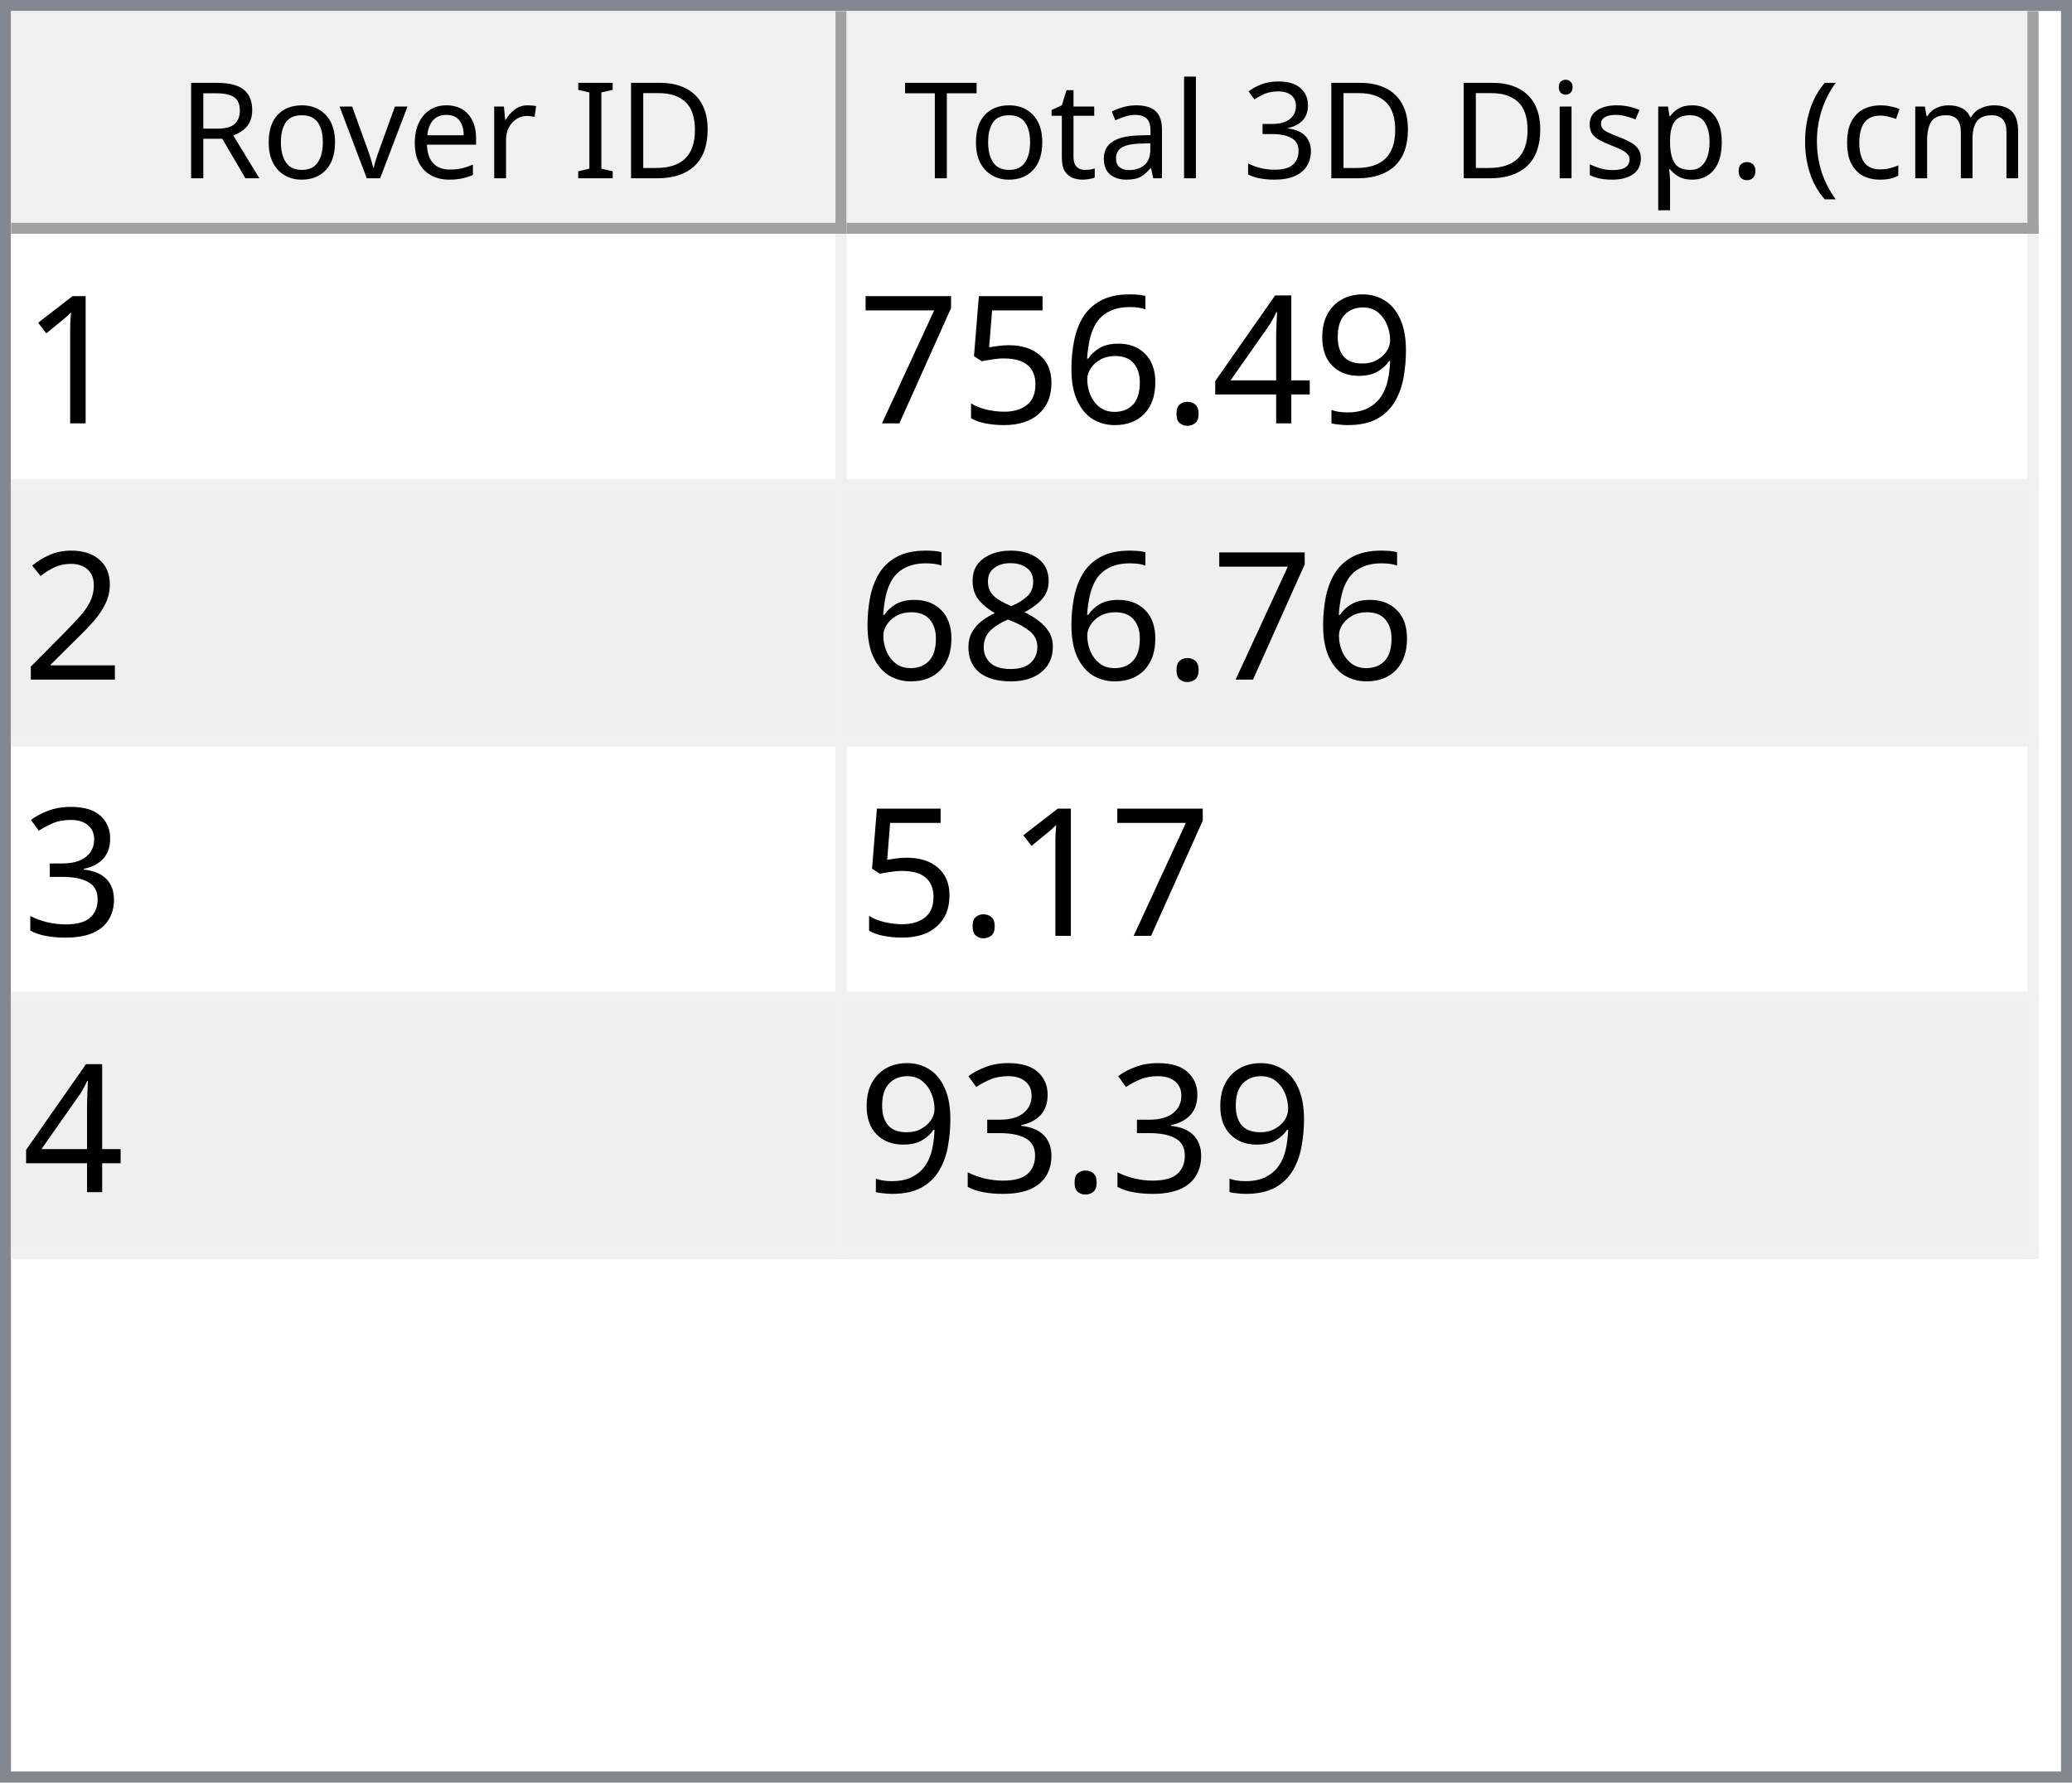
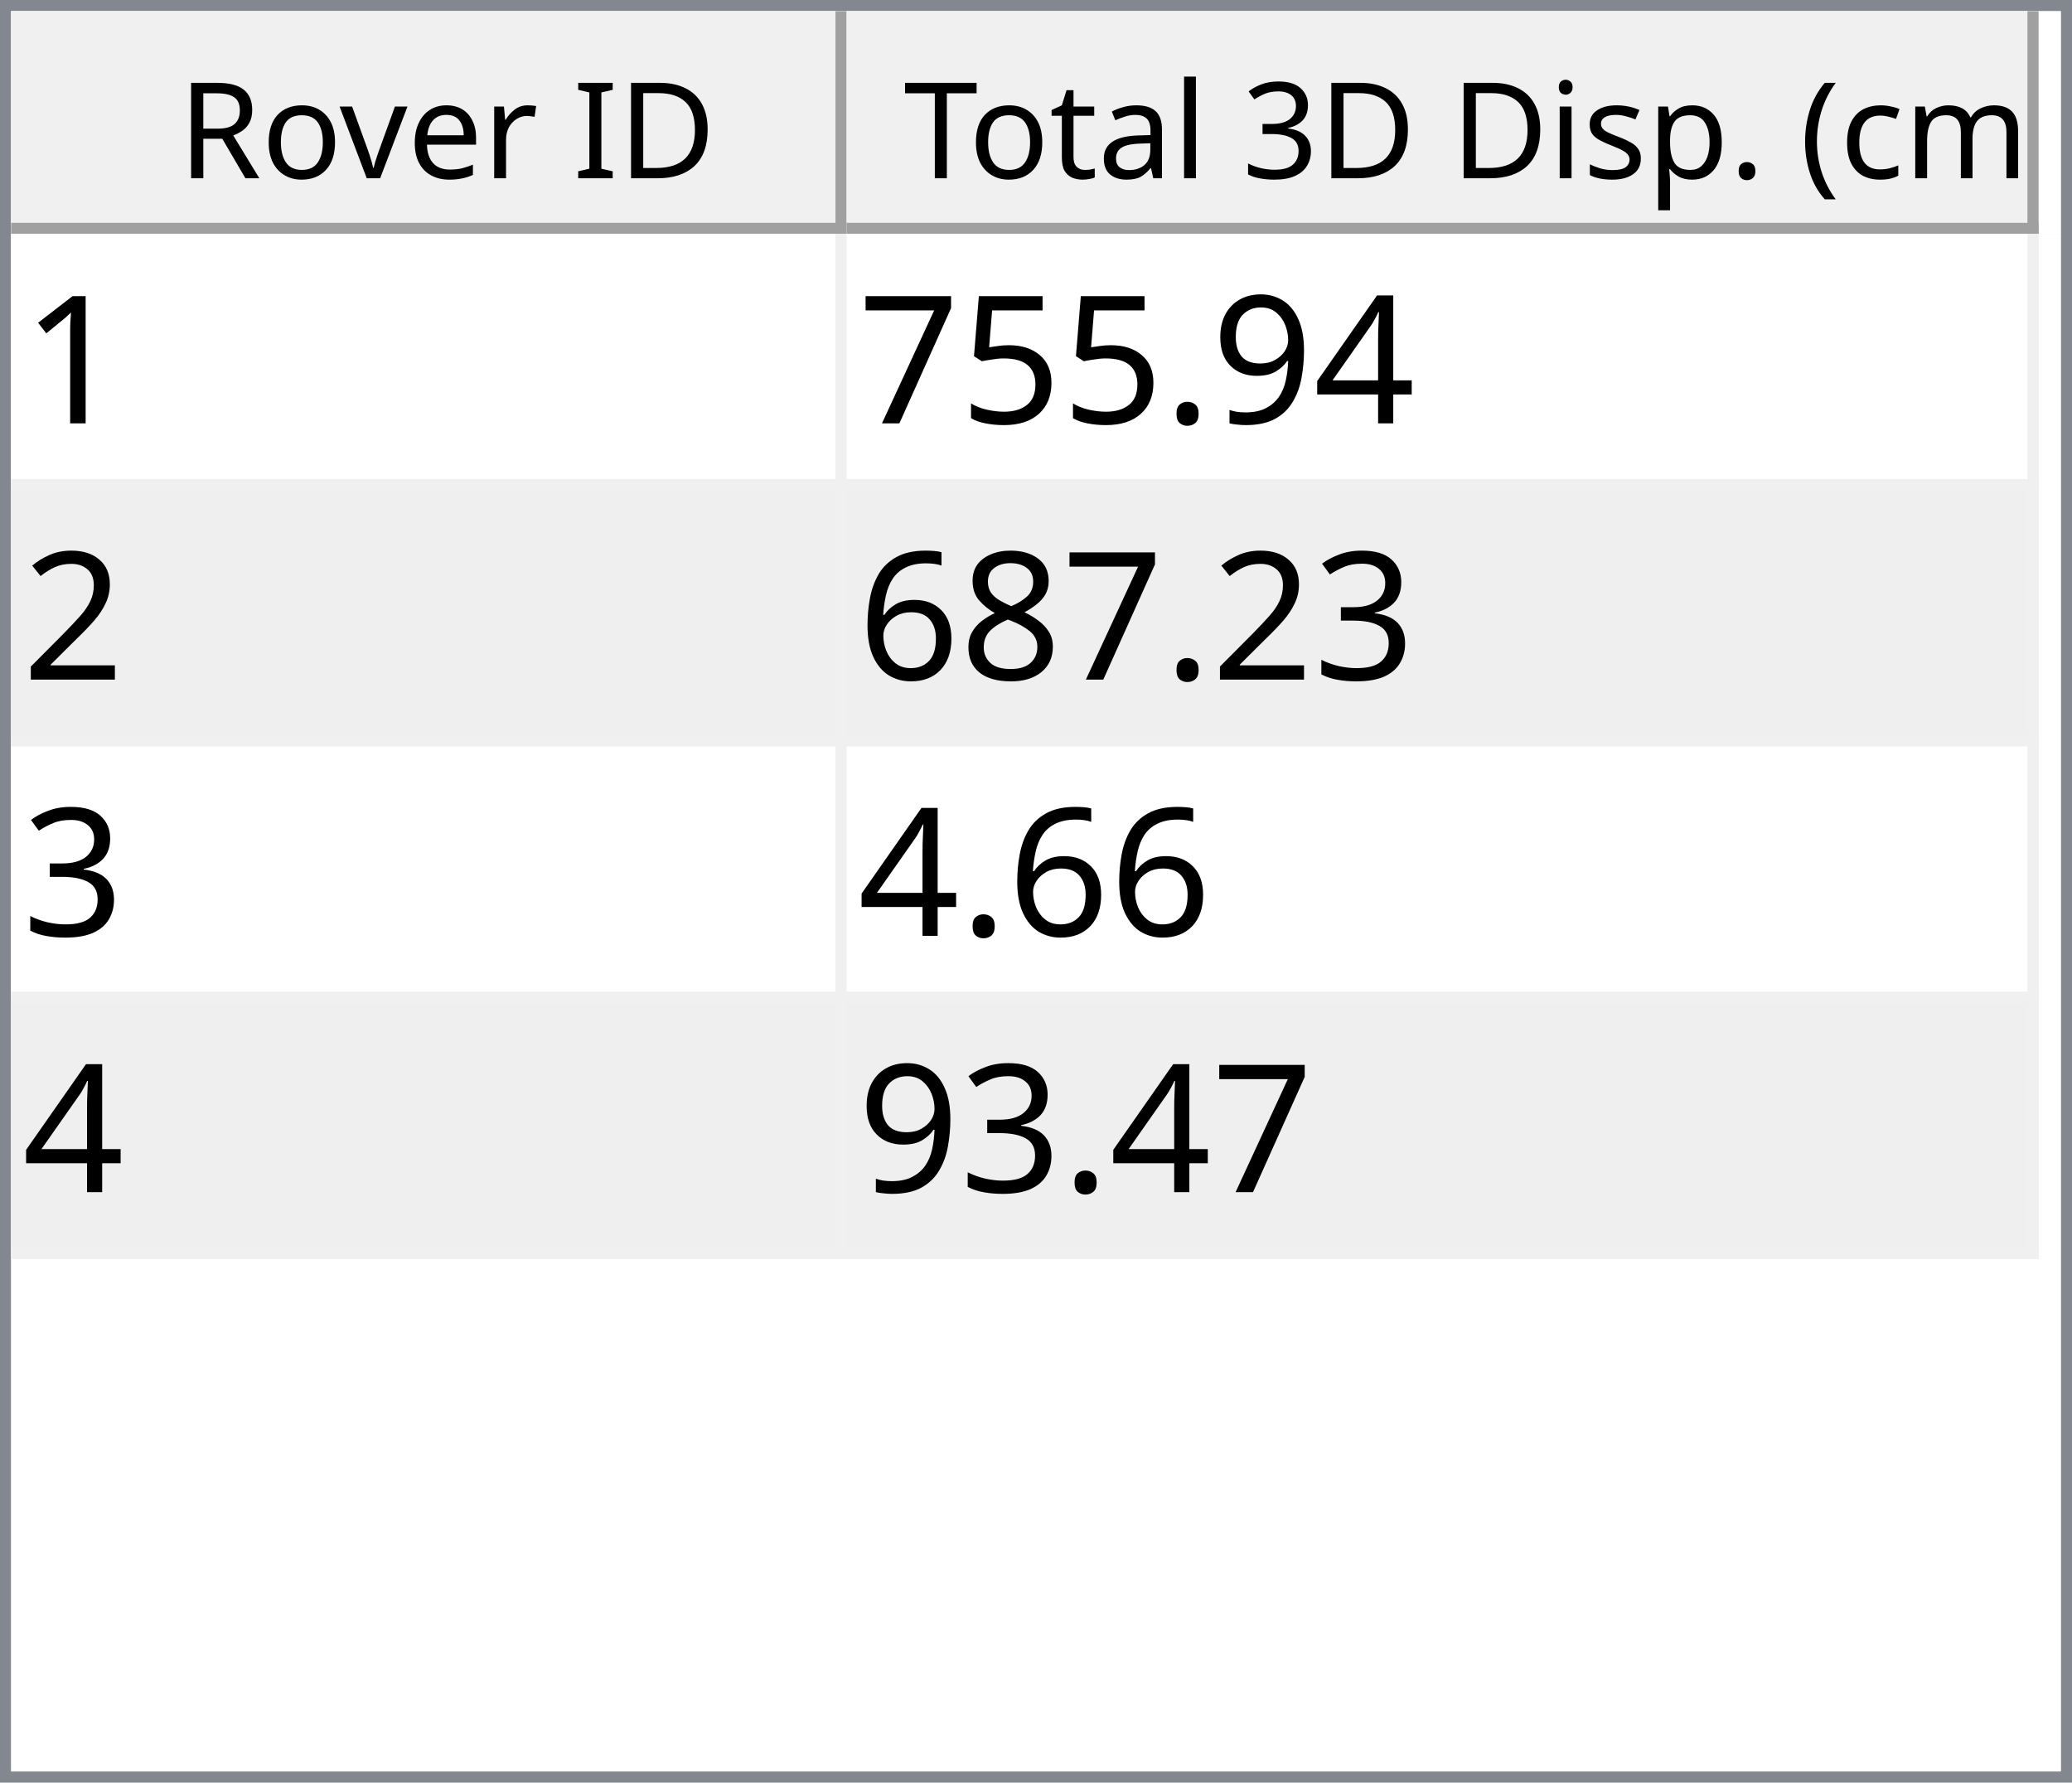
<svg xmlns="http://www.w3.org/2000/svg" style="fill-opacity:1; color-rendering:auto; color-interpolation:auto; text-rendering:auto; stroke:black; stroke-linecap:square; stroke-miterlimit:10; shape-rendering:auto; stroke-opacity:1; fill:black; stroke-dasharray:none; font-weight:normal; stroke-width:1; font-family:'Dialog'; font-style:normal; stroke-linejoin:miter; font-size:12px; stroke-dashoffset:0; image-rendering:auto;" width="186" height="160">
  <defs id="genericDefs" />
  <g>
    <defs id="defs1">
      <clipPath clipPathUnits="userSpaceOnUse" id="clipPath1">
        <path d="M0 0 L186 0 L186 160 L0 160 L0 0 Z" />
      </clipPath>
      <clipPath clipPathUnits="userSpaceOnUse" id="clipPath2">
        <path d="M0 0 L0 160 L186 160 L186 0 Z" />
      </clipPath>
      <clipPath clipPathUnits="userSpaceOnUse" id="clipPath3">
        <path d="M0 0 L0 20 L184 20 L184 0 Z" />
      </clipPath>
      <clipPath clipPathUnits="userSpaceOnUse" id="clipPath4">
        <path d="M0 0 L0 20 L75 20 L75 0 Z" />
      </clipPath>
      <clipPath clipPathUnits="userSpaceOnUse" id="clipPath5">
        <path d="M1 1 L1 19 L74 19 L74 1 Z" />
      </clipPath>
      <clipPath clipPathUnits="userSpaceOnUse" id="clipPath6">
        <path d="M0 0 L0 18 L73 18 L73 0 Z" />
      </clipPath>
      <clipPath clipPathUnits="userSpaceOnUse" id="clipPath7">
        <path d="M-0.5 -0.5 L-0.5 19.5 L74.5 19.5 L74.5 -0.5 Z" />
      </clipPath>
      <clipPath clipPathUnits="userSpaceOnUse" id="clipPath8">
        <path d="M0 0 L0 20 L107 20 L107 0 Z" />
      </clipPath>
      <clipPath clipPathUnits="userSpaceOnUse" id="clipPath9">
        <path d="M1 1 L1 19 L106 19 L106 1 Z" />
      </clipPath>
      <clipPath clipPathUnits="userSpaceOnUse" id="clipPath10">
        <path d="M0 0 L0 18 L105 18 L105 0 Z" />
      </clipPath>
      <clipPath clipPathUnits="userSpaceOnUse" id="clipPath11">
        <path d="M-0.5 -0.5 L-0.5 19.5 L106.5 19.5 L106.5 -0.5 Z" />
      </clipPath>
      <clipPath clipPathUnits="userSpaceOnUse" id="clipPath12">
        <path d="M0 0 L0 138 L184 138 L184 0 Z" />
      </clipPath>
      <clipPath clipPathUnits="userSpaceOnUse" id="clipPath13">
        <path d="M0 0 L0 92 L182 92 L182 0 Z" />
      </clipPath>
      <clipPath clipPathUnits="userSpaceOnUse" id="clipPath14">
        <path d="M-0.5 -0.5 L-0.5 91.5 L181.5 91.5 L181.5 -0.5 Z" />
      </clipPath>
      <clipPath clipPathUnits="userSpaceOnUse" id="clipPath15">
        <path d="M0 0 L0 22 L74 22 L74 0 Z" />
      </clipPath>
      <clipPath clipPathUnits="userSpaceOnUse" id="clipPath16">
        <path d="M0 0 L0 22 L106 22 L106 0 Z" />
      </clipPath>
      <font horiz-adv-x="64.551" id="font1">
        <font-face ascent="107.91" descent="25.098" units-per-em="100" style="font-style:normal; font-family:Segoe UI; font-weight:normal;" />
        <missing-glyph horiz-adv-x="64.551" d="M8.109 0 L8.109 68.266 L56.453 68.266 L56.453 0 L8.109 0 ZM15.328 7.234 L49.219 7.234 L49.219 61.031 L15.328 61.031 L15.328 7.234 Z" />
        <glyph unicode="D" horiz-adv-x="70.117" d="M9.188 0 L9.188 70.016 L28.516 70.016 Q65.531 70.016 65.531 35.891 Q65.531 19.672 55.25 9.836 Q44.969 0 27.734 0 L9.188 0 ZM17.391 62.594 L17.391 7.422 L27.828 7.422 Q41.609 7.422 49.273 14.797 Q56.938 22.172 56.938 35.688 Q56.938 62.594 28.328 62.594 L17.391 62.594 Z" />
        <glyph unicode="I" horiz-adv-x="26.611" d="M17.391 0 L9.188 0 L9.188 70.016 L17.391 70.016 L17.391 0 Z" />
        <glyph unicode=" " horiz-adv-x="27.393" d="" />
        <glyph unicode="r" horiz-adv-x="34.766" d="M34.188 41.891 Q32.078 43.5 28.125 43.5 Q23 43.5 19.555 38.672 Q16.109 33.844 16.109 25.484 L16.109 0 L8.109 0 L8.109 50 L16.109 50 L16.109 39.703 L16.312 39.703 Q18.016 44.969 21.531 47.922 Q25.047 50.875 29.391 50.875 Q32.516 50.875 34.188 50.203 L34.188 41.891 Z" />
        <glyph unicode="e" horiz-adv-x="52.295" d="M48.297 23 L12.984 23 Q13.188 14.656 17.484 10.109 Q21.781 5.562 29.297 5.562 Q37.75 5.562 44.828 11.141 L44.828 3.609 Q38.234 -1.172 27.391 -1.172 Q16.797 -1.172 10.742 5.641 Q4.688 12.453 4.688 24.812 Q4.688 36.469 11.305 43.82 Q17.922 51.172 27.734 51.172 Q37.547 51.172 42.922 44.828 Q48.297 38.484 48.297 27.203 L48.297 23 ZM40.094 29.781 Q40.047 36.719 36.75 40.578 Q33.453 44.438 27.594 44.438 Q21.922 44.438 17.969 40.383 Q14.016 36.328 13.094 29.781 L40.094 29.781 Z" />
        <glyph unicode="v" horiz-adv-x="47.9" d="M47.406 50 L27.484 0 L19.625 0 L0.688 50 L9.469 50 L22.172 13.672 Q23.578 9.672 23.922 6.688 L24.125 6.688 Q24.609 10.453 25.688 13.484 L38.969 50 L47.406 50 Z" />
        <glyph unicode="o" horiz-adv-x="58.594" d="M29 -1.172 Q17.922 -1.172 11.305 5.836 Q4.688 12.844 4.688 24.422 Q4.688 37.016 11.57 44.094 Q18.453 51.172 30.172 51.172 Q41.359 51.172 47.633 44.289 Q53.906 37.406 53.906 25.203 Q53.906 13.234 47.141 6.031 Q40.375 -1.172 29 -1.172 ZM29.594 44.438 Q21.875 44.438 17.383 39.188 Q12.891 33.938 12.891 24.703 Q12.891 15.828 17.43 10.695 Q21.969 5.562 29.594 5.562 Q37.359 5.562 41.531 10.594 Q45.703 15.625 45.703 24.906 Q45.703 34.281 41.531 39.359 Q37.359 44.438 29.594 44.438 Z" />
        <glyph unicode="R" horiz-adv-x="59.814" d="M59.375 0 L49.609 0 L37.891 19.625 Q36.281 22.359 34.766 24.289 Q33.25 26.219 31.664 27.438 Q30.078 28.656 28.25 29.219 Q26.422 29.781 24.125 29.781 L17.391 29.781 L17.391 0 L9.188 0 L9.188 70.016 L30.078 70.016 Q34.672 70.016 38.555 68.867 Q42.438 67.719 45.289 65.375 Q48.141 63.031 49.758 59.547 Q51.375 56.062 51.375 51.375 Q51.375 47.703 50.273 44.656 Q49.172 41.609 47.148 39.211 Q45.125 36.812 42.266 35.133 Q39.406 33.453 35.844 32.516 L35.844 32.328 Q37.594 31.547 38.891 30.547 Q40.188 29.547 41.359 28.18 Q42.531 26.812 43.68 25.078 Q44.828 23.344 46.234 21.047 L59.375 0 ZM17.391 62.594 L17.391 37.203 L28.516 37.203 Q31.594 37.203 34.203 38.133 Q36.812 39.062 38.719 40.797 Q40.625 42.531 41.703 45.047 Q42.781 47.562 42.781 50.688 Q42.781 56.297 39.141 59.445 Q35.5 62.594 28.609 62.594 L17.391 62.594 Z" />
        <glyph unicode=")" horiz-adv-x="30.176" d="M8.297 -15.922 L1.172 -15.922 Q16.406 2.344 16.406 26.812 Q16.406 51.469 1.078 70.016 L8.297 70.016 Q23.531 52.156 23.531 26.703 Q23.531 1.375 8.297 -15.922 Z" />
        <glyph unicode="m" horiz-adv-x="86.133" d="M79.109 0 L71.094 0 L71.094 28.719 Q71.094 37.016 68.531 40.727 Q65.969 44.438 59.906 44.438 Q54.781 44.438 51.195 39.75 Q47.609 35.062 47.609 28.516 L47.609 0 L39.594 0 L39.594 29.688 Q39.594 44.438 28.219 44.438 Q22.953 44.438 19.531 40.016 Q16.109 35.594 16.109 28.516 L16.109 0 L8.109 0 L8.109 50 L16.109 50 L16.109 42.094 L16.312 42.094 Q21.625 51.172 31.844 51.172 Q36.969 51.172 40.773 48.312 Q44.578 45.453 46 40.828 Q51.562 51.172 62.594 51.172 Q79.109 51.172 79.109 30.812 L79.109 0 Z" />
        <glyph unicode="c" horiz-adv-x="46.191" d="M42.188 2.297 Q36.422 -1.172 28.516 -1.172 Q17.828 -1.172 11.258 5.789 Q4.688 12.75 4.688 23.828 Q4.688 36.188 11.766 43.68 Q18.844 51.172 30.672 51.172 Q37.25 51.172 42.281 48.734 L42.281 40.531 Q36.719 44.438 30.375 44.438 Q22.703 44.438 17.797 38.945 Q12.891 33.453 12.891 24.516 Q12.891 15.719 17.508 10.641 Q22.125 5.562 29.891 5.562 Q36.422 5.562 42.188 9.906 L42.188 2.297 Z" />
        <glyph unicode="(" horiz-adv-x="30.176" d="M29.109 -15.922 L21.969 -15.922 Q6.844 1.375 6.844 26.703 Q6.844 52.156 21.969 70.016 L29.203 70.016 Q13.875 51.469 13.875 26.812 Q13.875 2.344 29.109 -15.922 Z" />
        <glyph unicode="." horiz-adv-x="21.68" d="M10.891 -1.078 Q8.641 -1.078 7.055 0.539 Q5.469 2.156 5.469 4.391 Q5.469 6.641 7.055 8.273 Q8.641 9.906 10.891 9.906 Q13.188 9.906 14.797 8.273 Q16.406 6.641 16.406 4.391 Q16.406 2.156 14.797 0.539 Q13.188 -1.078 10.891 -1.078 Z" />
        <glyph unicode="p" horiz-adv-x="58.789" d="M16.312 7.234 L16.109 7.234 L16.109 -23 L8.109 -23 L8.109 50 L16.109 50 L16.109 41.219 L16.312 41.219 Q22.219 51.172 33.594 51.172 Q43.266 51.172 48.688 44.461 Q54.109 37.75 54.109 26.469 Q54.109 13.922 48 6.375 Q41.891 -1.172 31.297 -1.172 Q21.578 -1.172 16.312 7.234 ZM16.109 27.391 L16.109 20.406 Q16.109 14.203 20.141 9.883 Q24.172 5.562 30.375 5.562 Q37.641 5.562 41.773 11.133 Q45.906 16.703 45.906 26.609 Q45.906 34.969 42.047 39.703 Q38.188 44.438 31.594 44.438 Q24.609 44.438 20.359 39.578 Q16.109 34.719 16.109 27.391 Z" />
        <glyph unicode="s" horiz-adv-x="42.432" d="M5.078 1.812 L5.078 10.406 Q11.625 5.562 19.484 5.562 Q30.031 5.562 30.031 12.594 Q30.031 14.594 29.125 15.992 Q28.219 17.391 26.68 18.461 Q25.141 19.531 23.07 20.383 Q21 21.234 18.609 22.172 Q15.281 23.484 12.766 24.828 Q10.25 26.172 8.57 27.859 Q6.891 29.547 6.031 31.695 Q5.172 33.844 5.172 36.719 Q5.172 40.234 6.789 42.945 Q8.406 45.656 11.086 47.484 Q13.766 49.312 17.211 50.242 Q20.656 51.172 24.312 51.172 Q30.812 51.172 35.938 48.922 L35.938 40.828 Q30.422 44.438 23.25 44.438 Q21 44.438 19.195 43.922 Q17.391 43.406 16.094 42.477 Q14.797 41.547 14.086 40.258 Q13.375 38.969 13.375 37.406 Q13.375 35.453 14.086 34.133 Q14.797 32.812 16.164 31.789 Q17.531 30.766 19.484 29.938 Q21.438 29.109 23.922 28.125 Q27.25 26.859 29.883 25.516 Q32.516 24.172 34.375 22.484 Q36.234 20.797 37.234 18.602 Q38.234 16.406 38.234 13.375 Q38.234 9.672 36.602 6.938 Q34.969 4.203 32.234 2.398 Q29.5 0.594 25.93 -0.289 Q22.359 -1.172 18.453 -1.172 Q10.75 -1.172 5.078 1.812 Z" />
        <glyph unicode="i" horiz-adv-x="24.219" d="M12.203 62.703 Q10.062 62.703 8.547 64.164 Q7.031 65.625 7.031 67.875 Q7.031 70.125 8.547 71.609 Q10.062 73.094 12.203 73.094 Q14.406 73.094 15.945 71.609 Q17.484 70.125 17.484 67.875 Q17.484 65.719 15.945 64.211 Q14.406 62.703 12.203 62.703 ZM16.109 0 L8.109 0 L8.109 50 L16.109 50 L16.109 0 Z" />
        <glyph unicode="3" horiz-adv-x="53.906" d="M46.531 19.828 Q46.531 15.094 44.75 11.211 Q42.969 7.328 39.719 4.57 Q36.469 1.812 31.93 0.297 Q27.391 -1.219 21.922 -1.219 Q11.922 -1.219 6 2.594 L6 11.188 Q13.094 5.609 22.219 5.609 Q25.875 5.609 28.828 6.539 Q31.781 7.469 33.906 9.227 Q36.031 10.984 37.18 13.477 Q38.328 15.969 38.328 19.094 Q38.328 32.812 18.797 32.812 L12.984 32.812 L12.984 39.594 L18.5 39.594 Q35.797 39.594 35.797 52.484 Q35.797 64.406 22.609 64.406 Q15.188 64.406 8.688 59.422 L8.688 67.188 Q15.375 71.188 24.609 71.188 Q29 71.188 32.57 69.969 Q36.141 68.75 38.68 66.555 Q41.219 64.359 42.609 61.281 Q44 58.203 44 54.5 Q44 40.672 30.031 36.719 L30.031 36.531 Q33.594 36.141 36.625 34.797 Q39.656 33.453 41.852 31.305 Q44.047 29.156 45.289 26.25 Q46.531 23.344 46.531 19.828 Z" />
        <glyph unicode="l" horiz-adv-x="24.219" d="M16.109 0 L8.109 0 L8.109 74.031 L16.109 74.031 L16.109 0 Z" />
        <glyph unicode="a" horiz-adv-x="50.879" d="M43.891 0 L35.891 0 L35.891 7.812 L35.688 7.812 Q30.469 -1.172 20.312 -1.172 Q12.844 -1.172 8.617 2.781 Q4.391 6.734 4.391 13.281 Q4.391 27.297 20.906 29.594 L35.891 31.688 Q35.891 44.438 25.594 44.438 Q16.547 44.438 9.281 38.281 L9.281 46.484 Q16.656 51.172 26.266 51.172 Q43.891 51.172 43.891 32.516 L43.891 0 ZM35.891 25.297 L23.828 23.641 Q18.266 22.859 15.43 20.875 Q12.594 18.891 12.594 13.875 Q12.594 10.203 15.211 7.883 Q17.828 5.562 22.172 5.562 Q28.125 5.562 32.008 9.742 Q35.891 13.922 35.891 20.312 L35.891 25.297 Z" />
        <glyph unicode="t" horiz-adv-x="33.887" d="M31.297 0.484 Q28.469 -1.078 23.828 -1.078 Q10.688 -1.078 10.688 13.578 L10.688 43.172 L2.094 43.172 L2.094 50 L10.688 50 L10.688 62.203 L18.703 64.797 L18.703 50 L31.297 50 L31.297 43.172 L18.703 43.172 L18.703 14.984 Q18.703 9.969 20.414 7.82 Q22.125 5.672 26.078 5.672 Q29.109 5.672 31.297 7.328 L31.297 0.484 Z" />
        <glyph unicode="T" horiz-adv-x="52.393" d="M50.594 62.594 L30.375 62.594 L30.375 0 L22.172 0 L22.172 62.594 L2 62.594 L2 70.016 L50.594 70.016 L50.594 62.594 Z" />
      </font>
      <font horiz-adv-x="75.0" id="font2">
        <font-face ascent="100.537" descent="21.973" units-per-em="100" style="font-style:normal; font-family:sans-serif; font-weight:normal;" />
        <missing-glyph horiz-adv-x="75.0" d="M12.5 0 L12.5 62.5 L62.5 62.5 L62.5 0 L12.5 0 ZM14.062 1.562 L60.938 1.562 L60.938 60.938 L14.062 60.938 L14.062 1.562 Z" />
        <glyph unicode="1" horiz-adv-x="55.615" d="M37.25 0 L28.469 0 L28.469 56 Q25.297 52.984 20.141 49.953 Q14.984 46.922 10.891 45.406 L10.891 53.906 Q18.266 57.375 23.781 62.305 Q29.297 67.234 31.594 71.875 L37.25 71.875 L37.25 0 Z" />
+         <glyph unicode="4" horiz-adv-x="55.615" d="M32.328 0 L32.328 17.141 L1.266 17.141 L1.266 25.203 L33.938 71.578 L41.109 71.578 L41.109 25.203 L50.781 25.203 L50.781 17.141 L41.109 17.141 L41.109 0 L32.328 0 ZM32.328 25.203 L32.328 57.469 L9.906 25.203 L32.328 25.203 Z" />
        <glyph unicode="9" horiz-adv-x="55.615" d="M5.469 16.547 L13.922 17.328 Q14.984 11.375 18.016 8.688 Q21.047 6 25.781 6 Q29.828 6 32.883 7.859 Q35.938 9.719 37.891 12.82 Q39.844 15.922 41.164 21.195 Q42.484 26.469 42.484 31.938 Q42.484 32.516 42.438 33.688 Q39.797 29.5 35.234 26.883 Q30.672 24.266 25.344 24.266 Q16.453 24.266 10.305 30.711 Q4.156 37.156 4.156 47.703 Q4.156 58.594 10.578 65.234 Q17 71.875 26.656 71.875 Q33.641 71.875 39.43 68.117 Q45.219 64.359 48.219 57.398 Q51.219 50.438 51.219 37.25 Q51.219 23.531 48.242 15.406 Q45.266 7.281 39.383 3.031 Q33.5 -1.219 25.594 -1.219 Q17.188 -1.219 11.867 3.445 Q6.547 8.109 5.469 16.547 ZM41.453 48.141 Q41.453 55.719 37.43 60.156 Q33.406 64.594 27.734 64.594 Q21.875 64.594 17.531 59.812 Q13.188 55.031 13.188 47.406 Q13.188 40.578 17.312 36.305 Q21.438 32.031 27.484 32.031 Q33.594 32.031 37.523 36.305 Q41.453 40.578 41.453 48.141 Z" />
-         <glyph unicode="4" horiz-adv-x="55.615" d="M32.328 0 L32.328 17.141 L1.266 17.141 L1.266 25.203 L33.938 71.578 L41.109 71.578 L41.109 25.203 L50.781 25.203 L50.781 17.141 L41.109 17.141 L41.109 0 L32.328 0 ZM32.328 25.203 L32.328 57.469 L9.906 25.203 L32.328 25.203 Z" />
        <glyph unicode="." horiz-adv-x="27.783" d="M9.078 0 L9.078 10.016 L19.094 10.016 L19.094 0 L9.078 0 Z" />
-         <glyph unicode="6" horiz-adv-x="55.615" d="M49.75 54.047 L41.016 53.375 Q39.844 58.547 37.703 60.891 Q34.125 64.656 28.906 64.656 Q24.703 64.656 21.531 62.312 Q17.391 59.281 14.992 53.469 Q12.594 47.656 12.5 36.922 Q15.672 41.75 20.266 44.094 Q24.859 46.438 29.891 46.438 Q38.672 46.438 44.852 39.969 Q51.031 33.5 51.031 23.25 Q51.031 16.5 48.125 10.719 Q45.219 4.938 40.141 1.859 Q35.062 -1.219 28.609 -1.219 Q17.625 -1.219 10.695 6.859 Q3.766 14.938 3.766 33.5 Q3.766 54.25 11.422 63.672 Q18.109 71.875 29.438 71.875 Q37.891 71.875 43.289 67.141 Q48.688 62.406 49.75 54.047 ZM13.875 23.188 Q13.875 18.656 15.797 14.508 Q17.719 10.359 21.188 8.18 Q24.656 6 28.469 6 Q34.031 6 38.039 10.492 Q42.047 14.984 42.047 22.703 Q42.047 30.125 38.086 34.398 Q34.125 38.672 28.125 38.672 Q22.172 38.672 18.023 34.398 Q13.875 30.125 13.875 23.188 Z" />
        <glyph unicode="5" horiz-adv-x="55.615" d="M4.156 18.75 L13.375 19.531 Q14.406 12.797 18.141 9.398 Q21.875 6 27.156 6 Q33.5 6 37.891 10.789 Q42.281 15.578 42.281 23.484 Q42.281 31 38.062 35.352 Q33.844 39.703 27 39.703 Q22.75 39.703 19.336 37.773 Q15.922 35.844 13.969 32.766 L5.719 33.844 L12.641 70.609 L48.25 70.609 L48.25 62.203 L19.672 62.203 L15.828 42.969 Q22.266 47.469 29.344 47.469 Q38.719 47.469 45.164 40.969 Q51.609 34.469 51.609 24.266 Q51.609 14.547 45.953 7.469 Q39.062 -1.219 27.156 -1.219 Q17.391 -1.219 11.211 4.25 Q5.031 9.719 4.156 18.75 Z" />
        <glyph unicode="7" horiz-adv-x="55.615" d="M4.734 62.203 L4.734 70.656 L51.078 70.656 L51.078 63.812 Q44.234 56.547 37.523 44.484 Q30.812 32.422 27.156 19.672 Q24.516 10.688 23.781 0 L14.75 0 Q14.891 8.453 18.062 20.414 Q21.234 32.375 27.172 43.484 Q33.109 54.594 39.797 62.203 L4.734 62.203 Z" />
        <glyph unicode="2" horiz-adv-x="55.615" d="M50.344 8.453 L50.344 0 L3.031 0 Q2.938 3.172 4.047 6.109 Q5.859 10.938 9.836 15.625 Q13.812 20.312 21.344 26.469 Q33.016 36.031 37.117 41.625 Q41.219 47.219 41.219 52.203 Q41.219 57.422 37.477 61.008 Q33.734 64.594 27.734 64.594 Q21.391 64.594 17.578 60.789 Q13.766 56.984 13.719 50.25 L4.688 51.172 Q5.609 61.281 11.664 66.578 Q17.719 71.875 27.938 71.875 Q38.234 71.875 44.242 66.164 Q50.25 60.453 50.25 52 Q50.25 47.703 48.492 43.555 Q46.734 39.406 42.656 34.812 Q38.578 30.219 29.109 22.219 Q21.188 15.578 18.945 13.211 Q16.703 10.844 15.234 8.453 L50.344 8.453 Z" />
+         <glyph unicode="3" horiz-adv-x="55.615" d="M4.203 18.891 L12.984 20.062 Q14.5 12.594 18.141 9.297 Q21.781 6 27 6 Q33.203 6 37.477 10.297 Q41.75 14.594 41.75 20.953 Q41.75 27 37.797 30.93 Q33.844 34.859 27.734 34.859 Q25.25 34.859 21.531 33.891 L22.516 41.609 Q23.391 41.5 23.922 41.5 Q29.547 41.5 34.039 44.43 Q38.531 47.359 38.531 53.469 Q38.531 58.297 35.258 61.477 Q31.984 64.656 26.812 64.656 Q21.688 64.656 18.266 61.43 Q14.844 58.203 13.875 51.766 L5.078 53.328 Q6.688 62.156 12.398 67.016 Q18.109 71.875 26.609 71.875 Q32.469 71.875 37.398 69.359 Q42.328 66.844 44.945 62.5 Q47.562 58.156 47.562 53.266 Q47.562 48.641 45.07 44.828 Q42.578 41.016 37.703 38.766 Q44.047 37.312 47.562 32.695 Q51.078 28.078 51.078 21.141 Q51.078 11.766 44.242 5.25 Q37.406 -1.266 26.953 -1.266 Q17.531 -1.266 11.305 4.352 Q5.078 9.969 4.203 18.891 Z" />
        <glyph unicode="8" horiz-adv-x="55.615" d="M17.672 38.812 Q12.203 40.828 9.57 44.539 Q6.938 48.25 6.938 53.422 Q6.938 61.234 12.555 66.555 Q18.172 71.875 27.484 71.875 Q36.859 71.875 42.578 66.43 Q48.297 60.984 48.297 53.172 Q48.297 48.188 45.68 44.508 Q43.062 40.828 37.75 38.812 Q44.344 36.672 47.781 31.883 Q51.219 27.094 51.219 20.453 Q51.219 11.281 44.727 5.031 Q38.234 -1.219 27.641 -1.219 Q17.047 -1.219 10.547 5.055 Q4.047 11.328 4.047 20.703 Q4.047 27.688 7.594 32.398 Q11.141 37.109 17.672 38.812 ZM15.922 53.719 Q15.922 48.641 19.195 45.414 Q22.469 42.188 27.688 42.188 Q32.766 42.188 36.016 45.383 Q39.266 48.578 39.266 53.219 Q39.266 58.062 35.914 61.359 Q32.562 64.656 27.594 64.656 Q22.562 64.656 19.242 61.43 Q15.922 58.203 15.922 53.719 ZM13.094 20.656 Q13.094 16.891 14.875 13.375 Q16.656 9.859 20.172 7.93 Q23.688 6 27.734 6 Q34.031 6 38.133 10.055 Q42.234 14.109 42.234 20.359 Q42.234 26.703 38.016 30.859 Q33.797 35.016 27.438 35.016 Q21.234 35.016 17.164 30.914 Q13.094 26.812 13.094 20.656 Z" />
-         <glyph unicode="3" horiz-adv-x="55.615" d="M4.203 18.891 L12.984 20.062 Q14.5 12.594 18.141 9.297 Q21.781 6 27 6 Q33.203 6 37.477 10.297 Q41.75 14.594 41.75 20.953 Q41.75 27 37.797 30.93 Q33.844 34.859 27.734 34.859 Q25.25 34.859 21.531 33.891 L22.516 41.609 Q23.391 41.5 23.922 41.5 Q29.547 41.5 34.039 44.43 Q38.531 47.359 38.531 53.469 Q38.531 58.297 35.258 61.477 Q31.984 64.656 26.812 64.656 Q21.688 64.656 18.266 61.43 Q14.844 58.203 13.875 51.766 L5.078 53.328 Q6.688 62.156 12.398 67.016 Q18.109 71.875 26.609 71.875 Q32.469 71.875 37.398 69.359 Q42.328 66.844 44.945 62.5 Q47.562 58.156 47.562 53.266 Q47.562 48.641 45.07 44.828 Q42.578 41.016 37.703 38.766 Q44.047 37.312 47.562 32.695 Q51.078 28.078 51.078 21.141 Q51.078 11.766 44.242 5.25 Q37.406 -1.266 26.953 -1.266 Q17.531 -1.266 11.305 4.352 Q5.078 9.969 4.203 18.891 Z" />
+         <glyph unicode="6" horiz-adv-x="55.615" d="M49.75 54.047 L41.016 53.375 Q39.844 58.547 37.703 60.891 Q34.125 64.656 28.906 64.656 Q24.703 64.656 21.531 62.312 Q17.391 59.281 14.992 53.469 Q12.594 47.656 12.5 36.922 Q15.672 41.75 20.266 44.094 Q24.859 46.438 29.891 46.438 Q38.672 46.438 44.852 39.969 Q51.031 33.5 51.031 23.25 Q51.031 16.5 48.125 10.719 Q45.219 4.938 40.141 1.859 Q35.062 -1.219 28.609 -1.219 Q17.625 -1.219 10.695 6.859 Q3.766 14.938 3.766 33.5 Q3.766 54.25 11.422 63.672 Q18.109 71.875 29.438 71.875 Q37.891 71.875 43.289 67.141 Q48.688 62.406 49.75 54.047 ZM13.875 23.188 Q13.875 18.656 15.797 14.508 Q17.719 10.359 21.188 8.18 Q24.656 6 28.469 6 Q34.031 6 38.039 10.492 Q42.047 14.984 42.047 22.703 Q42.047 30.125 38.086 34.398 Q34.125 38.672 28.125 38.672 Q22.172 38.672 18.023 34.398 Q13.875 30.125 13.875 23.188 Z" />
      </font>
    </defs>
    <g style="fill:white; stroke:white;">
      <rect x="0" y="0" width="186" style="clip-path:url(#clipPath1); stroke:none;" height="160" />
    </g>
    <g style="fill:white; text-rendering:optimizeSpeed; color-rendering:optimizeSpeed; image-rendering:optimizeSpeed; shape-rendering:crispEdges; stroke:white; color-interpolation:sRGB;">
      <rect x="0" width="186" height="160" y="0" style="stroke:none;" />
      <path style="stroke:none;" d="M0 160 L186 160 L186 0 L0 0 Z" />
    </g>
    <g style="fill:rgb(240,240,240); font-family:'Segoe UI'; stroke:rgb(240,240,240);">
      <rect x="0" y="0" width="186" style="clip-path:url(#clipPath2); stroke:none;" height="160" />
    </g>
    <g style="fill:rgb(130,135,144); font-family:'Segoe UI'; stroke:rgb(130,135,144);">
      <path d="M0 0 L186 0 L186 160 L0 160 L0 0 ZM1 1 L185 1 L185 159 L1 159 L1 1 Z" style="fill-rule:evenodd; clip-path:url(#clipPath2); stroke:none;" />
    </g>
    <g style="fill:white; font-family:'Segoe UI'; stroke:white;" transform="translate(1,1)">
      <rect x="0" y="0" width="184" style="clip-path:url(#clipPath3); stroke:none;" height="20" />
    </g>
    <g style="fill:rgb(240,240,240); font-family:'Segoe UI'; stroke:rgb(240,240,240);" transform="translate(1,1)">
      <rect x="0" y="0" width="75" style="clip-path:url(#clipPath4); stroke:none;" height="20" />
    </g>
    <g style="font-family:'Segoe UI';" transform="translate(2,2)">
      <text x="14" xml:space="preserve" y="14" style="clip-path:url(#clipPath6); stroke:none;">Rover ID</text>
    </g>
    <g style="fill:rgb(160,160,160); font-family:'Segoe UI'; stroke:rgb(160,160,160); stroke-linejoin:bevel;" transform="translate(1.5,1.5)">
      <line x1="74" x2="74" y1="0" style="fill:none; clip-path:url(#clipPath7);" y2="19" />
    </g>
    <g style="fill:rgb(160,160,160); font-family:'Segoe UI'; stroke:rgb(160,160,160); stroke-linejoin:bevel;" transform="matrix(1,0,0,1,1,1) translate(0.5,0.5)">
      <line x1="0" x2="74" y1="19" style="fill:none; clip-path:url(#clipPath7);" y2="19" />
    </g>
    <g style="fill:rgb(240,240,240); font-family:'Segoe UI'; stroke:rgb(240,240,240);" transform="translate(76,1)">
      <rect x="0" y="0" width="107" style="clip-path:url(#clipPath8); stroke:none;" height="20" />
    </g>
    <g style="font-family:'Segoe UI';" transform="translate(77,2)">
      <text x="1" xml:space="preserve" y="14" style="clip-path:url(#clipPath10); stroke:none;"> Total 3D Disp. (cm)</text>
    </g>
    <g style="fill:rgb(160,160,160); font-family:'Segoe UI'; stroke:rgb(160,160,160); stroke-linejoin:bevel;" transform="translate(76.5,1.5)">
      <line x1="106" x2="106" y1="0" style="fill:none; clip-path:url(#clipPath11);" y2="19" />
    </g>
    <g style="fill:rgb(160,160,160); font-family:'Segoe UI'; stroke:rgb(160,160,160); stroke-linejoin:bevel;" transform="matrix(1,0,0,1,76,1) translate(0.5,0.5)">
      <line x1="0" x2="106" y1="19" style="fill:none; clip-path:url(#clipPath11);" y2="19" />
    </g>
    <g style="fill:white; font-family:'Segoe UI'; stroke:white;" transform="translate(1,21)">
      <rect x="0" y="0" width="184" style="clip-path:url(#clipPath12); stroke:none;" height="138" />
    </g>
    <g style="fill:rgb(240,240,240); font-size:16px; font-family:sans-serif; stroke:rgb(240,240,240);" transform="translate(1,21)">
      <rect x="0" y="0" width="182" style="clip-path:url(#clipPath13); stroke:none;" height="92" />
      <line transform="translate(0.5,0.5)" x1="0" x2="181" y1="22" style="clip-path:url(#clipPath14); fill:none; stroke-linejoin:bevel;" y2="22" />
    </g>
    <g transform="matrix(1,0,0,1,1,21) translate(0.5,0.5)" style="fill:rgb(240,240,240); font-size:16px; font-family:sans-serif; stroke:rgb(240,240,240); stroke-linejoin:bevel;">
      <line x1="0" x2="181" y1="45" style="fill:none; clip-path:url(#clipPath14);" y2="45" />
    </g>
    <g transform="matrix(1,0,0,1,1,21) translate(0.5,0.5)" style="fill:rgb(240,240,240); font-size:16px; font-family:sans-serif; stroke:rgb(240,240,240); stroke-linejoin:bevel;">
      <line x1="0" x2="181" y1="68" style="fill:none; clip-path:url(#clipPath14);" y2="68" />
    </g>
    <g transform="matrix(1,0,0,1,1,21) translate(0.5,0.5)" style="fill:rgb(240,240,240); font-size:16px; font-family:sans-serif; stroke:rgb(240,240,240); stroke-linejoin:bevel;">
      <line x1="0" x2="181" y1="91" style="fill:none; clip-path:url(#clipPath14);" y2="91" />
    </g>
    <g transform="matrix(1,0,0,1,1,21) translate(0.5,0.5)" style="fill:rgb(240,240,240); font-size:16px; font-family:sans-serif; stroke:rgb(240,240,240); stroke-linejoin:bevel;">
      <line x1="74" x2="74" y1="0" style="fill:none; clip-path:url(#clipPath14);" y2="91" />
    </g>
    <g transform="matrix(1,0,0,1,1,21) translate(0.5,0.5)" style="fill:rgb(240,240,240); font-size:16px; font-family:sans-serif; stroke:rgb(240,240,240); stroke-linejoin:bevel;">
      <line x1="181" x2="181" y1="0" style="fill:none; clip-path:url(#clipPath14);" y2="91" />
    </g>
    <g style="fill:white; font-size:16px; font-family:sans-serif; stroke:white;" transform="matrix(1,0,0,1,1,21)">
      <rect x="0" y="0" width="74" style="clip-path:url(#clipPath15); stroke:none;" height="22" />
      <text x="1" y="17" style="fill:black; clip-path:url(#clipPath15); stroke:none;" xml:space="preserve">1</text>
    </g>
    <g style="fill:white; font-size:16px; font-family:sans-serif; stroke:white;" transform="matrix(1,0,0,1,1,21) translate(75,0)">
      <rect x="0" y="0" width="106" style="clip-path:url(#clipPath16); stroke:none;" height="22" />
-       <text x="1" y="17" style="fill:black; clip-path:url(#clipPath16); stroke:none;" xml:space="preserve">756.49</text>
+       <text x="1" y="17" style="fill:black; clip-path:url(#clipPath16); stroke:none;" xml:space="preserve">755.94</text>
    </g>
    <g style="fill:rgb(239,239,239); font-size:16px; font-family:sans-serif; stroke:rgb(239,239,239);" transform="matrix(1,0,0,1,1,21) translate(0,23)">
      <rect x="0" y="0" width="74" style="clip-path:url(#clipPath15); stroke:none;" height="22" />
      <text x="1" y="17" style="fill:black; clip-path:url(#clipPath15); stroke:none;" xml:space="preserve">2</text>
    </g>
    <g style="fill:rgb(239,239,239); font-size:16px; font-family:sans-serif; stroke:rgb(239,239,239);" transform="matrix(1,0,0,1,1,21) translate(75,23)">
      <rect x="0" y="0" width="106" style="clip-path:url(#clipPath16); stroke:none;" height="22" />
-       <text x="1" y="17" style="fill:black; clip-path:url(#clipPath16); stroke:none;" xml:space="preserve">686.76</text>
+       <text x="1" y="17" style="fill:black; clip-path:url(#clipPath16); stroke:none;" xml:space="preserve">687.23</text>
    </g>
    <g style="fill:white; font-size:16px; font-family:sans-serif; stroke:white;" transform="matrix(1,0,0,1,1,21) translate(0,46)">
      <rect x="0" y="0" width="74" style="clip-path:url(#clipPath15); stroke:none;" height="22" />
      <text x="1" y="17" style="fill:black; clip-path:url(#clipPath15); stroke:none;" xml:space="preserve">3</text>
    </g>
    <g style="fill:white; font-size:16px; font-family:sans-serif; stroke:white;" transform="matrix(1,0,0,1,1,21) translate(75,46)">
      <rect x="0" y="0" width="106" style="clip-path:url(#clipPath16); stroke:none;" height="22" />
-       <text x="1" y="17" style="fill:black; clip-path:url(#clipPath16); stroke:none;" xml:space="preserve">5.17</text>
+       <text x="1" y="17" style="fill:black; clip-path:url(#clipPath16); stroke:none;" xml:space="preserve">4.66</text>
    </g>
    <g style="fill:rgb(239,239,239); font-size:16px; font-family:sans-serif; stroke:rgb(239,239,239);" transform="matrix(1,0,0,1,1,21) translate(0,69)">
      <rect x="0" y="0" width="74" style="clip-path:url(#clipPath15); stroke:none;" height="22" />
      <text x="1" y="17" style="fill:black; clip-path:url(#clipPath15); stroke:none;" xml:space="preserve">4</text>
    </g>
    <g style="fill:rgb(239,239,239); font-size:16px; font-family:sans-serif; stroke:rgb(239,239,239);" transform="matrix(1,0,0,1,1,21) translate(75,69)">
      <rect x="0" y="0" width="106" style="clip-path:url(#clipPath16); stroke:none;" height="22" />
-       <text x="1" y="17" style="fill:black; clip-path:url(#clipPath16); stroke:none;" xml:space="preserve">93.39</text>
+       <text x="1" y="17" style="fill:black; clip-path:url(#clipPath16); stroke:none;" xml:space="preserve">93.47</text>
    </g>
  </g>
</svg>
